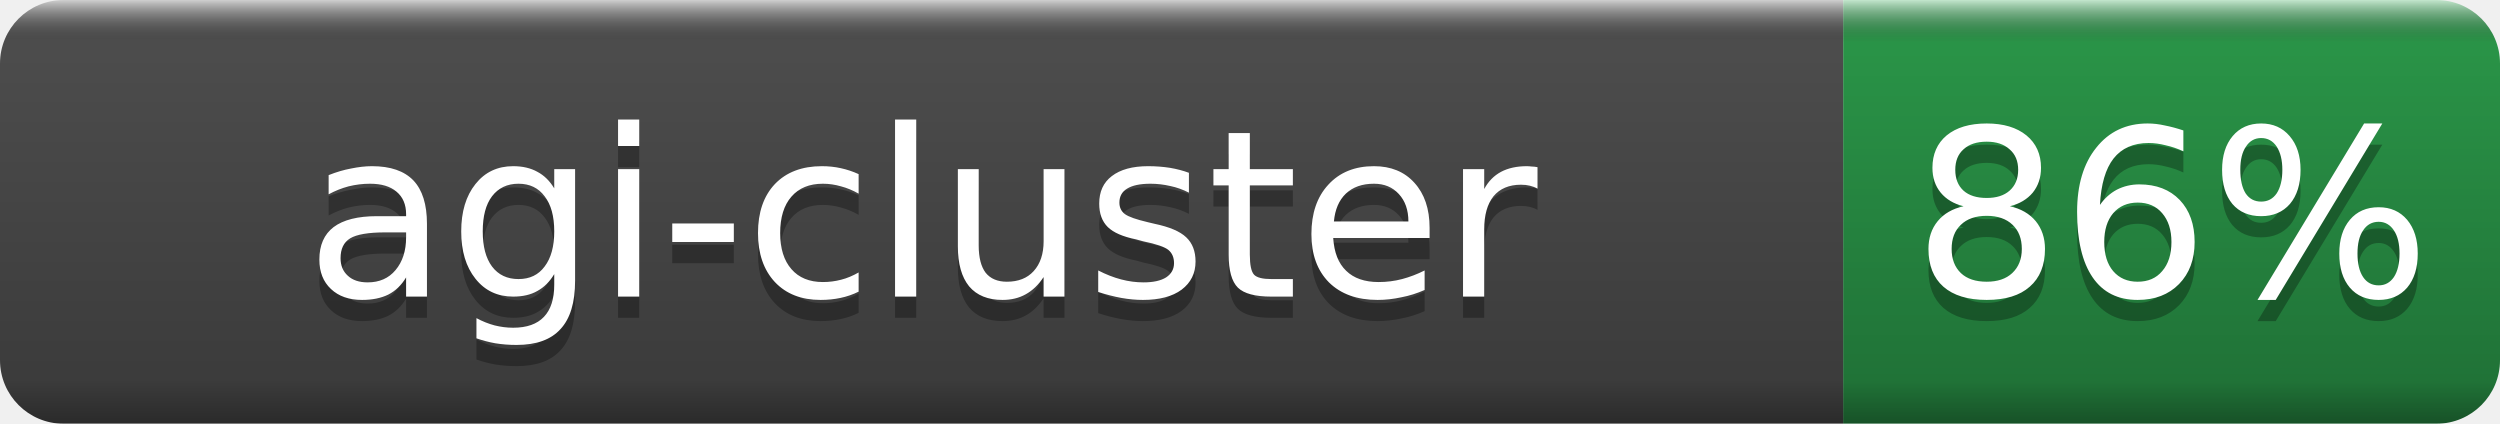
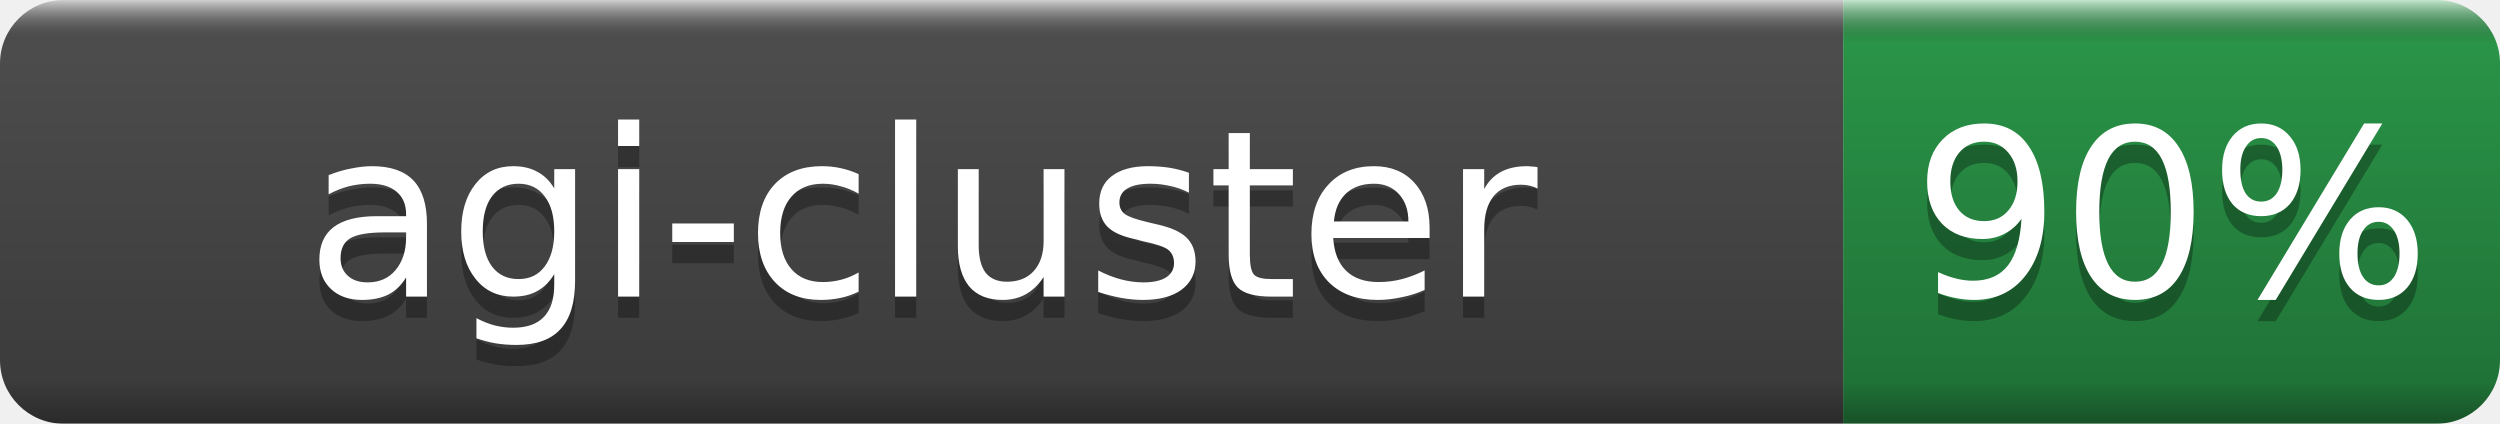
- <svg xmlns="http://www.w3.org/2000/svg" width="118" height="20" role="img" aria-label="agi-cluster: 86%">
+ <svg xmlns="http://www.w3.org/2000/svg" width="118" height="20" role="img" aria-label="agi-cluster: 90%">
  <linearGradient id="b" x2="0" y2="100%">
    <stop offset="0" stop-color="#fff" stop-opacity=".7" />
    <stop offset=".1" stop-opacity=".1" />
    <stop offset=".9" stop-opacity=".3" />
    <stop offset="1" stop-opacity=".5" />
  </linearGradient>
  <mask id="a">
    <rect width="118" height="20" rx="3" fill="#fff" />
  </mask>
  <g mask="url(#a)">
    <rect width="87" height="20" fill="#555" />
    <rect x="87" width="31" height="20" fill="#2ea44f" />
    <rect width="118" height="20" fill="url(#b)" />
  </g>
  <g fill="#fff" text-anchor="middle" font-family="DejaVu Sans,Verdana,Geneva,sans-serif" font-size="11">
    <text x="43.5" y="15" fill="#010101" fill-opacity=".3">agi-cluster</text>
    <text x="43.5" y="14">agi-cluster</text>
-     <text x="102.5" y="15" fill="#010101" fill-opacity=".3">86%</text>
-     <text x="102.5" y="14">86%</text>
+     <text x="102.5" y="15" fill="#010101" fill-opacity=".3">90%</text>
+     <text x="102.5" y="14">90%</text>
  </g>
</svg>
